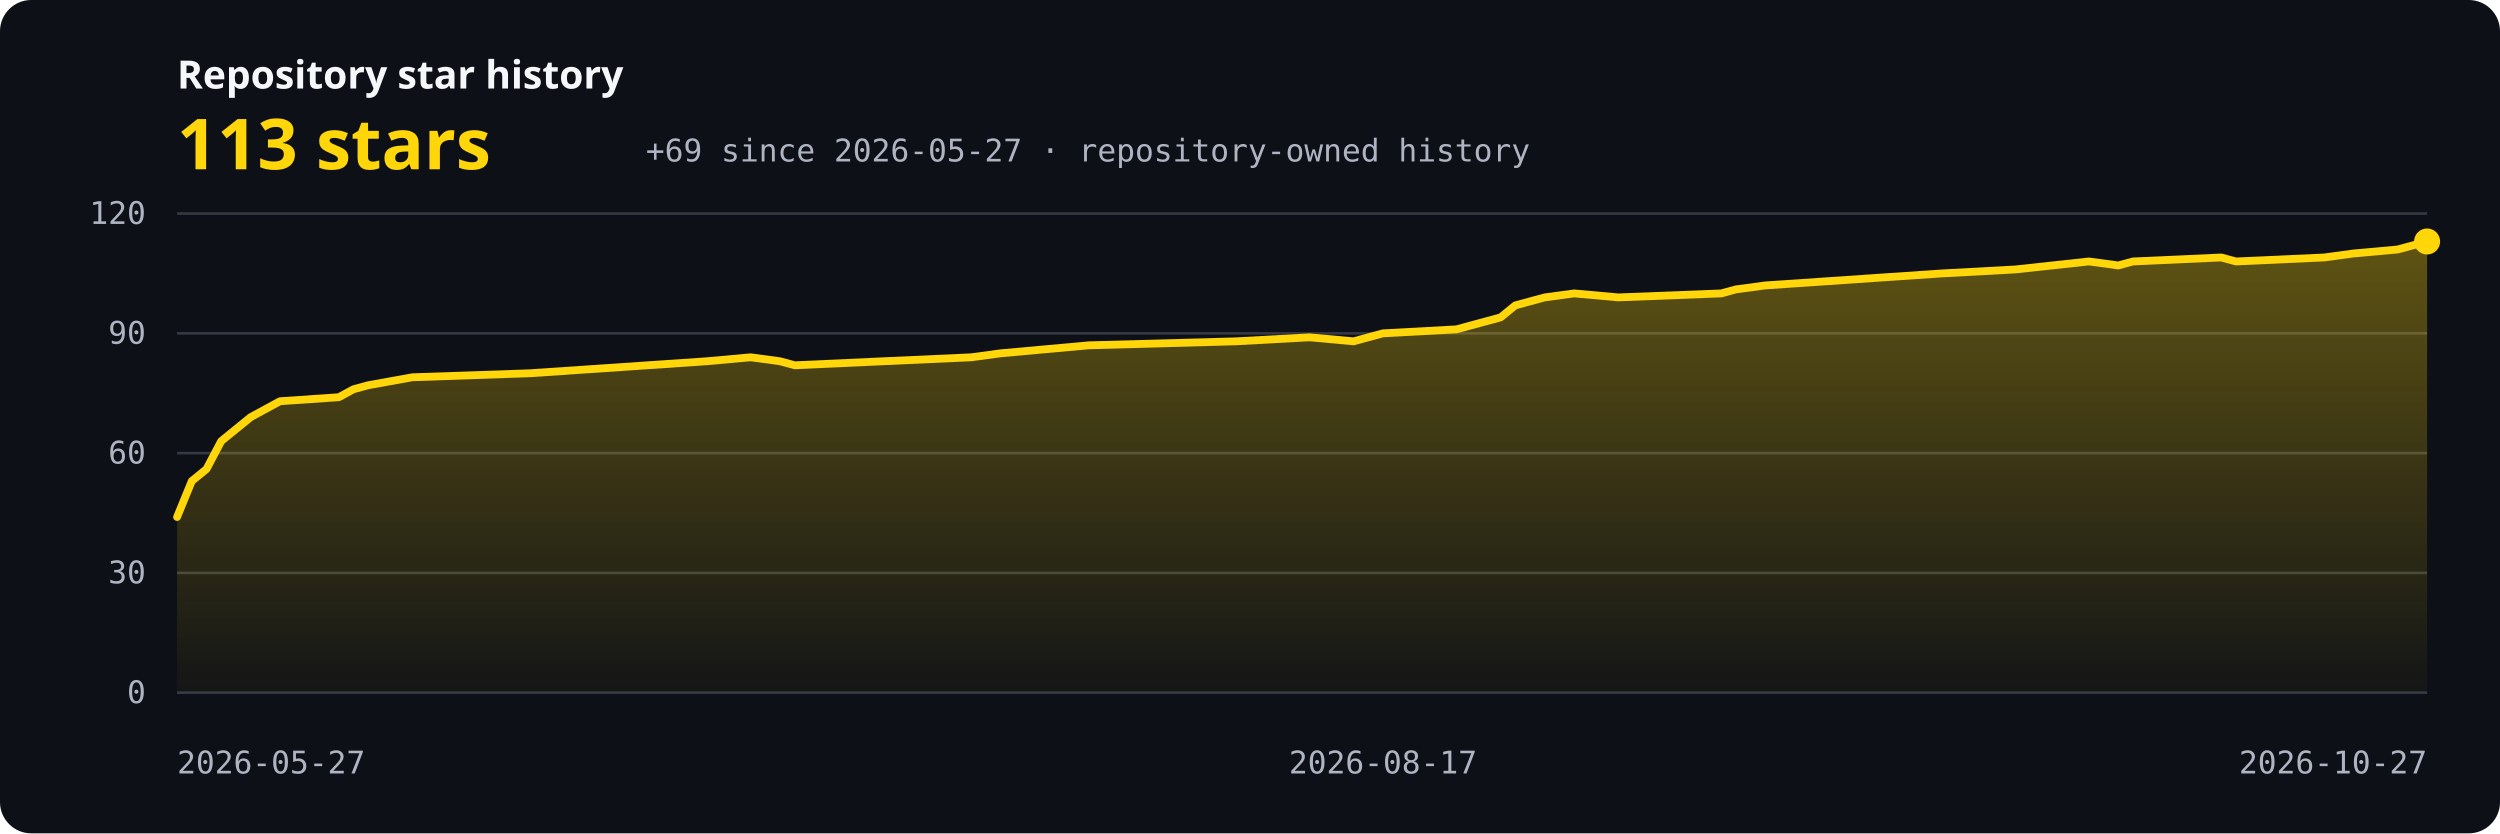
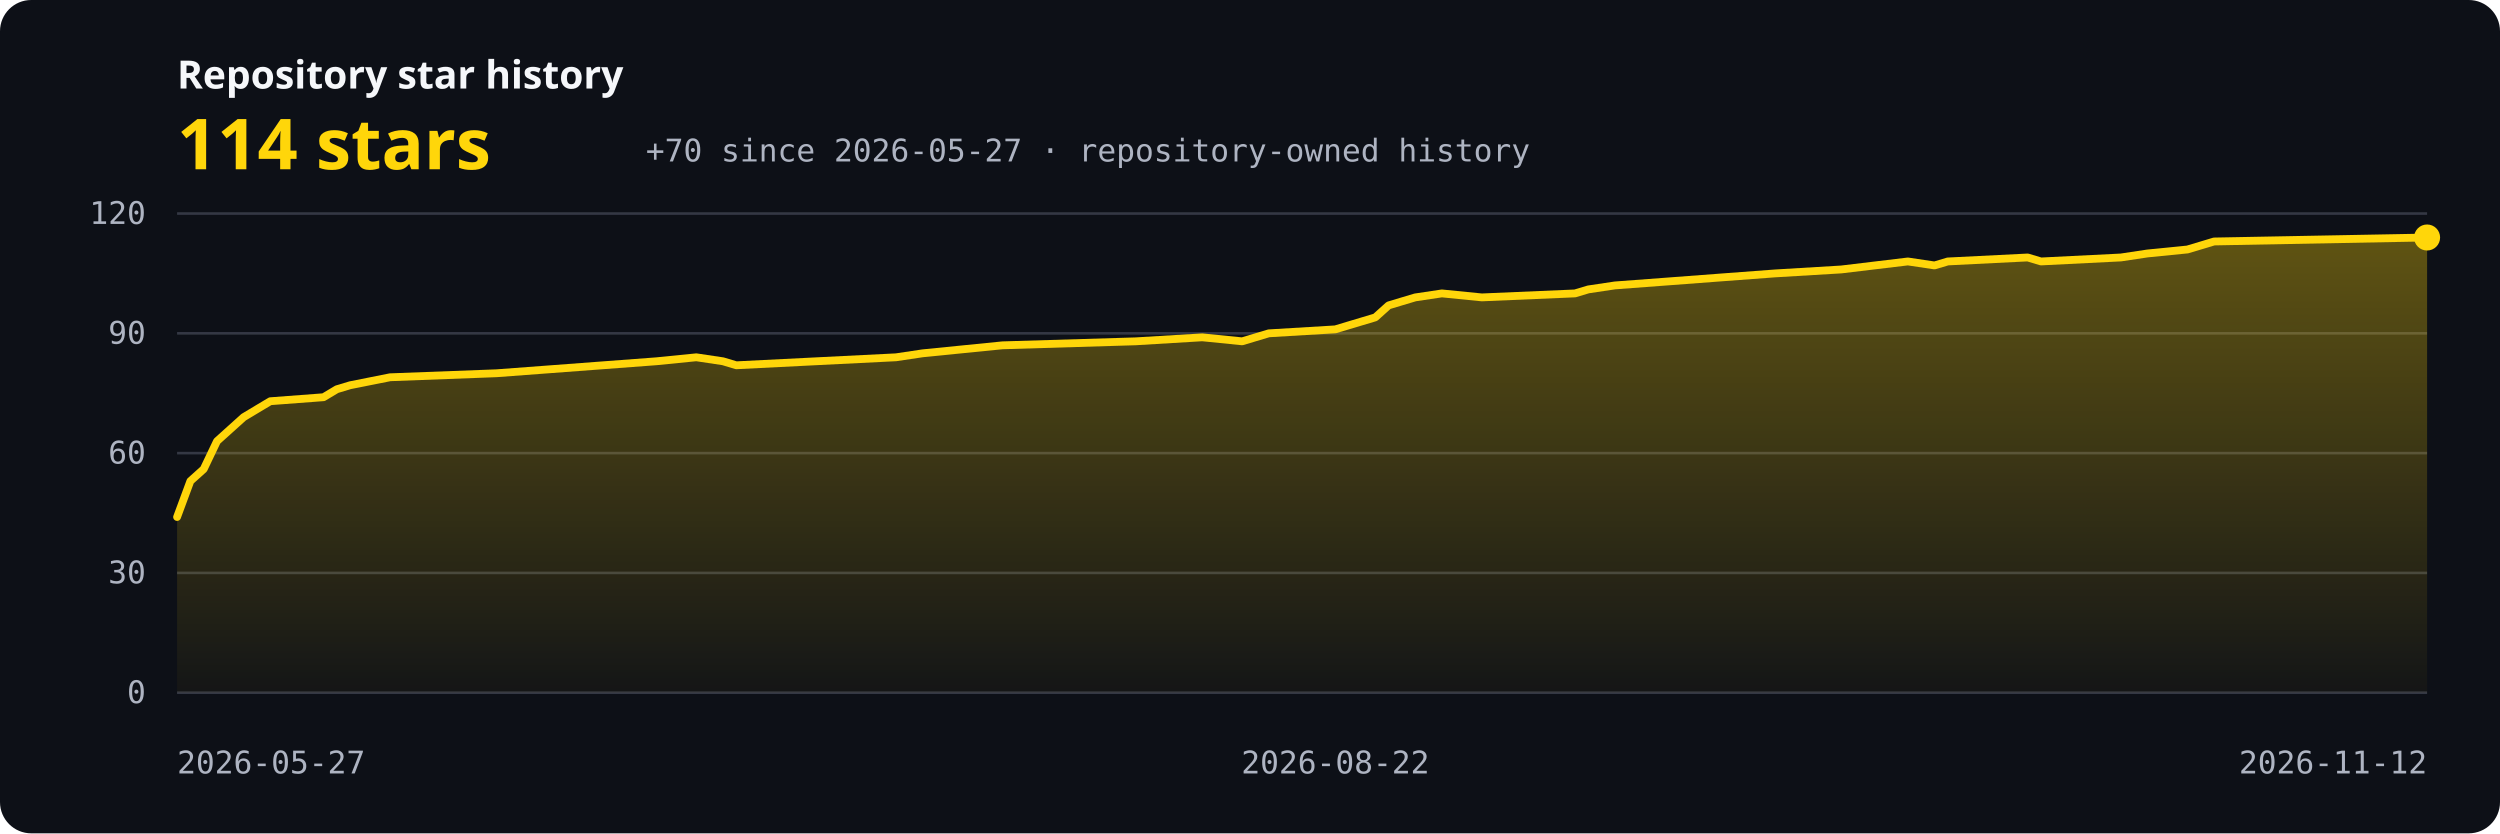
<svg xmlns="http://www.w3.org/2000/svg" width="960" height="320" viewBox="0 0 960 320" role="img" aria-labelledby="title description">
  <defs>
    <linearGradient id="area" x1="0" y1="0" x2="0" y2="1">
      <stop offset="0" stop-color="#ffd60a" stop-opacity="0.34" />
      <stop offset="1" stop-color="#ffd60a" stop-opacity="0.03" />
    </linearGradient>
    <style>.bg{fill:#0d1017}.grid{stroke:#343844;stroke-width:1}.axis{fill:#aeb4c2;font:12px ui-monospace,SFMono-Regular,Consolas,monospace}.label{fill:#f5f7fa;font:600 15px system-ui,sans-serif}.value{fill:#ffd60a;font:700 27px system-ui,sans-serif}.line{fill:none;stroke:#ffd60a;stroke-width:3;stroke-linecap:round;stroke-linejoin:round}</style>
  </defs>
  <rect class="bg" width="960" height="320" rx="12" />
  <text x="68" y="34" class="label">Repository star history</text>
-   <text x="68" y="65" class="value">113 stars</text>
-   <text x="248" y="62" class="axis">+69 since 2026-05-27 · repository-owned history</text>
+   <text x="68" y="65" class="value">114 stars</text>
+   <text x="248" y="62" class="axis">+70 since 2026-05-27 · repository-owned history</text>
  <line x1="68" y1="266.00" x2="932" y2="266.00" class="grid" />
  <text x="56" y="270.00" text-anchor="end" class="axis">0</text>
  <line x1="68" y1="220.00" x2="932" y2="220.00" class="grid" />
  <text x="56" y="224.00" text-anchor="end" class="axis">30</text>
  <line x1="68" y1="174.00" x2="932" y2="174.00" class="grid" />
  <text x="56" y="178.00" text-anchor="end" class="axis">60</text>
  <line x1="68" y1="128.00" x2="932" y2="128.00" class="grid" />
  <text x="56" y="132.00" text-anchor="end" class="axis">90</text>
  <line x1="68" y1="82.00" x2="932" y2="82.00" class="grid" />
  <text x="56" y="86.00" text-anchor="end" class="axis">120</text>
-   <path d="M 68,266 L 68.00,198.53 L 73.65,184.73 L 79.29,180.13 L 84.94,169.40 L 90.59,164.80 L 96.24,160.20 L 101.88,157.13 L 107.53,154.07 L 130.12,152.53 L 135.76,149.47 L 141.41,147.93 L 158.35,144.87 L 203.53,143.33 L 226.12,141.80 L 271.29,138.73 L 288.24,137.20 L 299.53,138.73 L 305.18,140.27 L 339.06,138.73 L 372.94,137.20 L 384.24,135.67 L 418.12,132.60 L 474.59,131.07 L 502.82,129.53 L 519.76,131.07 L 525.41,129.53 L 531.06,128.00 L 559.29,126.47 L 564.94,124.93 L 570.59,123.40 L 576.24,121.87 L 581.88,117.27 L 587.53,115.73 L 593.18,114.20 L 604.47,112.67 L 621.41,114.20 L 660.94,112.67 L 666.59,111.13 L 677.88,109.60 L 700.47,108.07 L 723.06,106.53 L 745.65,105.00 L 773.88,103.47 L 802.12,100.40 L 813.41,101.93 L 819.06,100.40 L 852.94,98.87 L 858.59,100.40 L 892.47,98.87 L 903.76,97.33 L 920.71,95.80 L 926.35,94.27 L 932.00,92.73 L 932,266 Z" fill="url(#area)" />
-   <polyline points="68.00,198.53 73.65,184.73 79.29,180.13 84.94,169.40 90.59,164.80 96.24,160.20 101.88,157.13 107.53,154.07 130.12,152.53 135.76,149.47 141.41,147.93 158.35,144.87 203.53,143.33 226.12,141.80 271.29,138.73 288.24,137.20 299.53,138.73 305.18,140.27 339.06,138.73 372.94,137.20 384.24,135.67 418.12,132.60 474.59,131.07 502.82,129.53 519.76,131.07 525.41,129.53 531.06,128.00 559.29,126.47 564.94,124.93 570.59,123.40 576.24,121.87 581.88,117.27 587.53,115.73 593.18,114.20 604.47,112.67 621.41,114.20 660.94,112.67 666.59,111.13 677.88,109.60 700.47,108.07 723.06,106.53 745.65,105.00 773.88,103.47 802.12,100.40 813.41,101.93 819.06,100.40 852.94,98.87 858.59,100.40 892.47,98.87 903.76,97.33 920.71,95.80 926.35,94.27 932.00,92.73" class="line" />
-   <circle cx="932.00" cy="92.73" r="5" fill="#ffd60a" />
+   <path d="M 68,266 L 68.00,198.53 L 73.11,184.73 L 78.22,180.13 L 83.34,169.40 L 88.45,164.80 L 93.56,160.20 L 98.67,157.13 L 103.79,154.07 L 124.24,152.53 L 129.35,149.47 L 134.46,147.93 L 149.80,144.87 L 190.70,143.33 L 211.15,141.80 L 252.05,138.73 L 267.38,137.20 L 277.61,138.73 L 282.72,140.27 L 313.40,138.73 L 344.07,137.20 L 354.30,135.67 L 384.97,132.60 L 436.09,131.07 L 461.66,129.53 L 476.99,131.07 L 482.11,129.53 L 487.22,128.00 L 512.78,126.47 L 517.89,124.93 L 523.01,123.40 L 528.12,121.87 L 533.23,117.27 L 538.34,115.73 L 543.46,114.20 L 553.68,112.67 L 569.02,114.20 L 604.80,112.67 L 609.92,111.13 L 620.14,109.60 L 640.59,108.07 L 661.04,106.53 L 681.49,105.00 L 707.05,103.47 L 732.62,100.40 L 742.84,101.93 L 747.95,100.40 L 778.63,98.87 L 783.74,100.40 L 814.41,98.87 L 824.64,97.33 L 839.98,95.80 L 845.09,94.27 L 850.20,92.73 L 932.00,91.20 L 932,266 Z" fill="url(#area)" />
+   <polyline points="68.00,198.53 73.11,184.73 78.22,180.13 83.34,169.40 88.45,164.80 93.56,160.20 98.67,157.13 103.79,154.07 124.24,152.53 129.35,149.47 134.46,147.93 149.80,144.87 190.70,143.33 211.15,141.80 252.05,138.73 267.38,137.20 277.61,138.73 282.72,140.27 313.40,138.73 344.07,137.20 354.30,135.67 384.97,132.60 436.09,131.07 461.66,129.53 476.99,131.07 482.11,129.53 487.22,128.00 512.78,126.47 517.89,124.93 523.01,123.40 528.12,121.87 533.23,117.27 538.34,115.73 543.46,114.20 553.68,112.67 569.02,114.20 604.80,112.67 609.92,111.13 620.14,109.60 640.59,108.07 661.04,106.53 681.49,105.00 707.05,103.47 732.62,100.40 742.84,101.93 747.95,100.40 778.63,98.87 783.74,100.40 814.41,98.87 824.64,97.33 839.98,95.80 845.09,94.27 850.20,92.73 932.00,91.20" class="line" />
+   <circle cx="932.00" cy="91.20" r="5" fill="#ffd60a" />
  <text x="68.00" y="297" text-anchor="start" class="axis">2026-05-27</text>
-   <text x="531.06" y="297" text-anchor="middle" class="axis">2026-08-17</text>
-   <text x="932.00" y="297" text-anchor="end" class="axis">2026-10-27</text>
+   <text x="512.78" y="297" text-anchor="middle" class="axis">2026-08-22</text>
+   <text x="932.00" y="297" text-anchor="end" class="axis">2026-11-12</text>
</svg>
